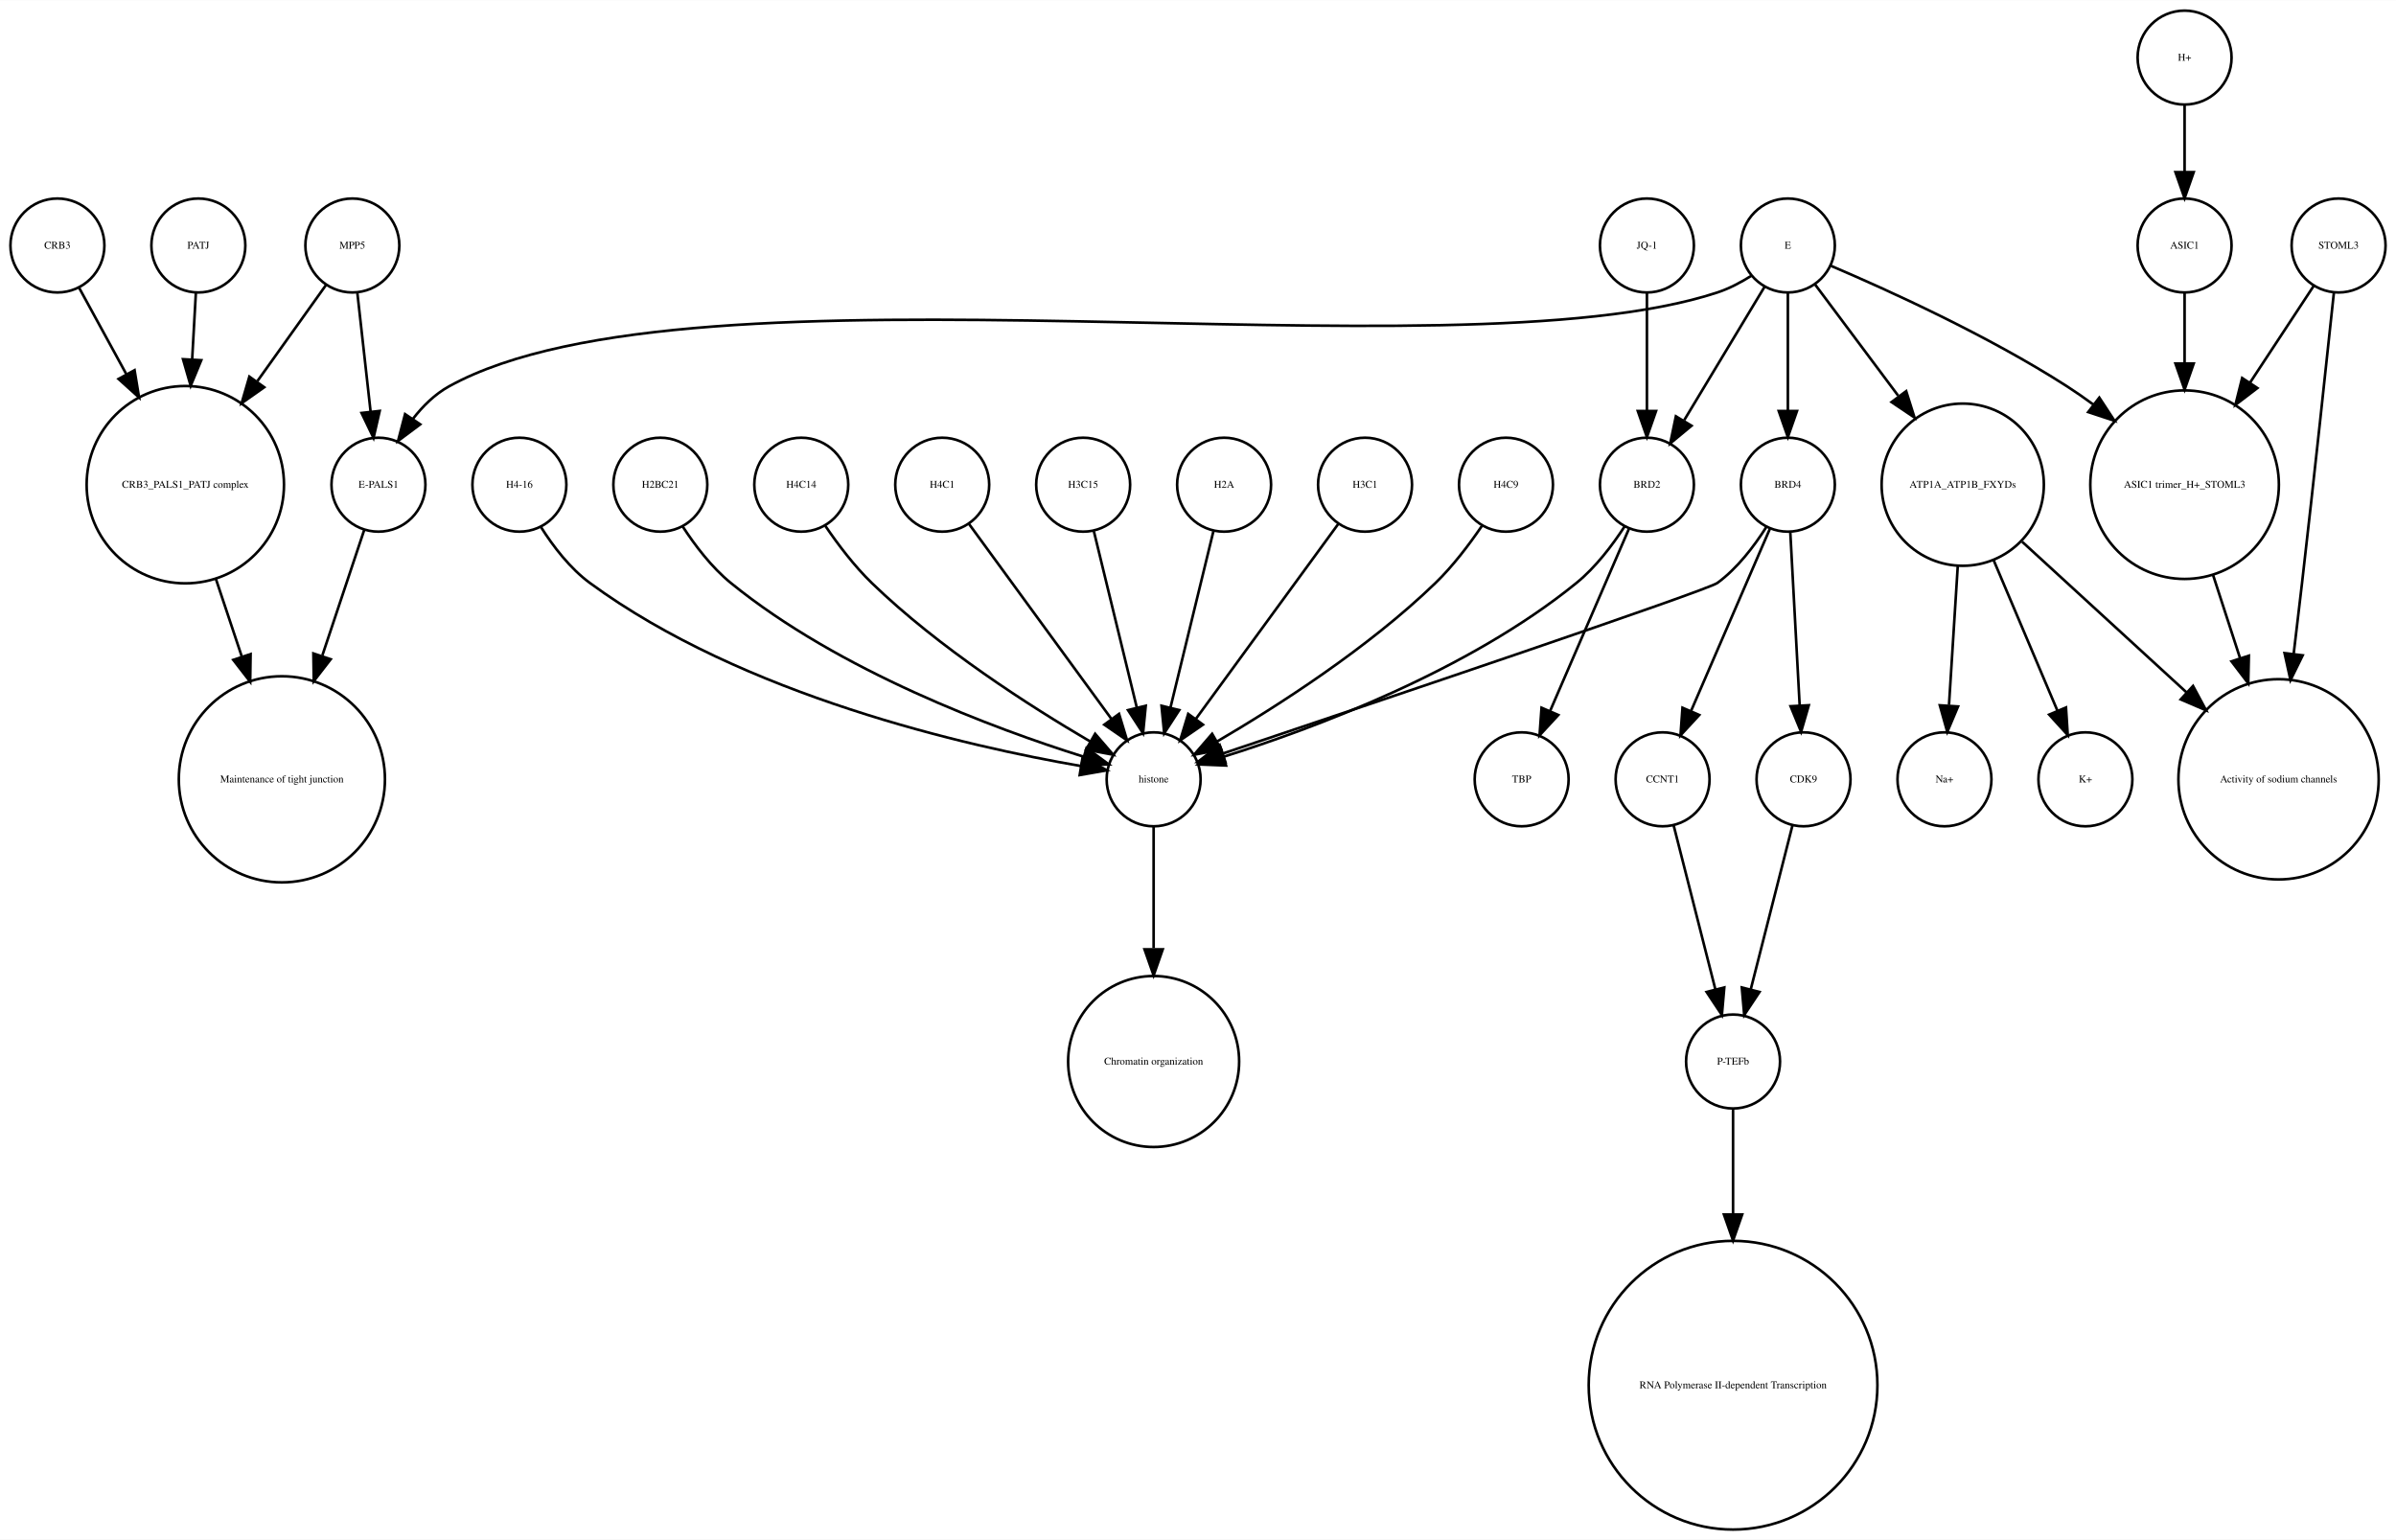
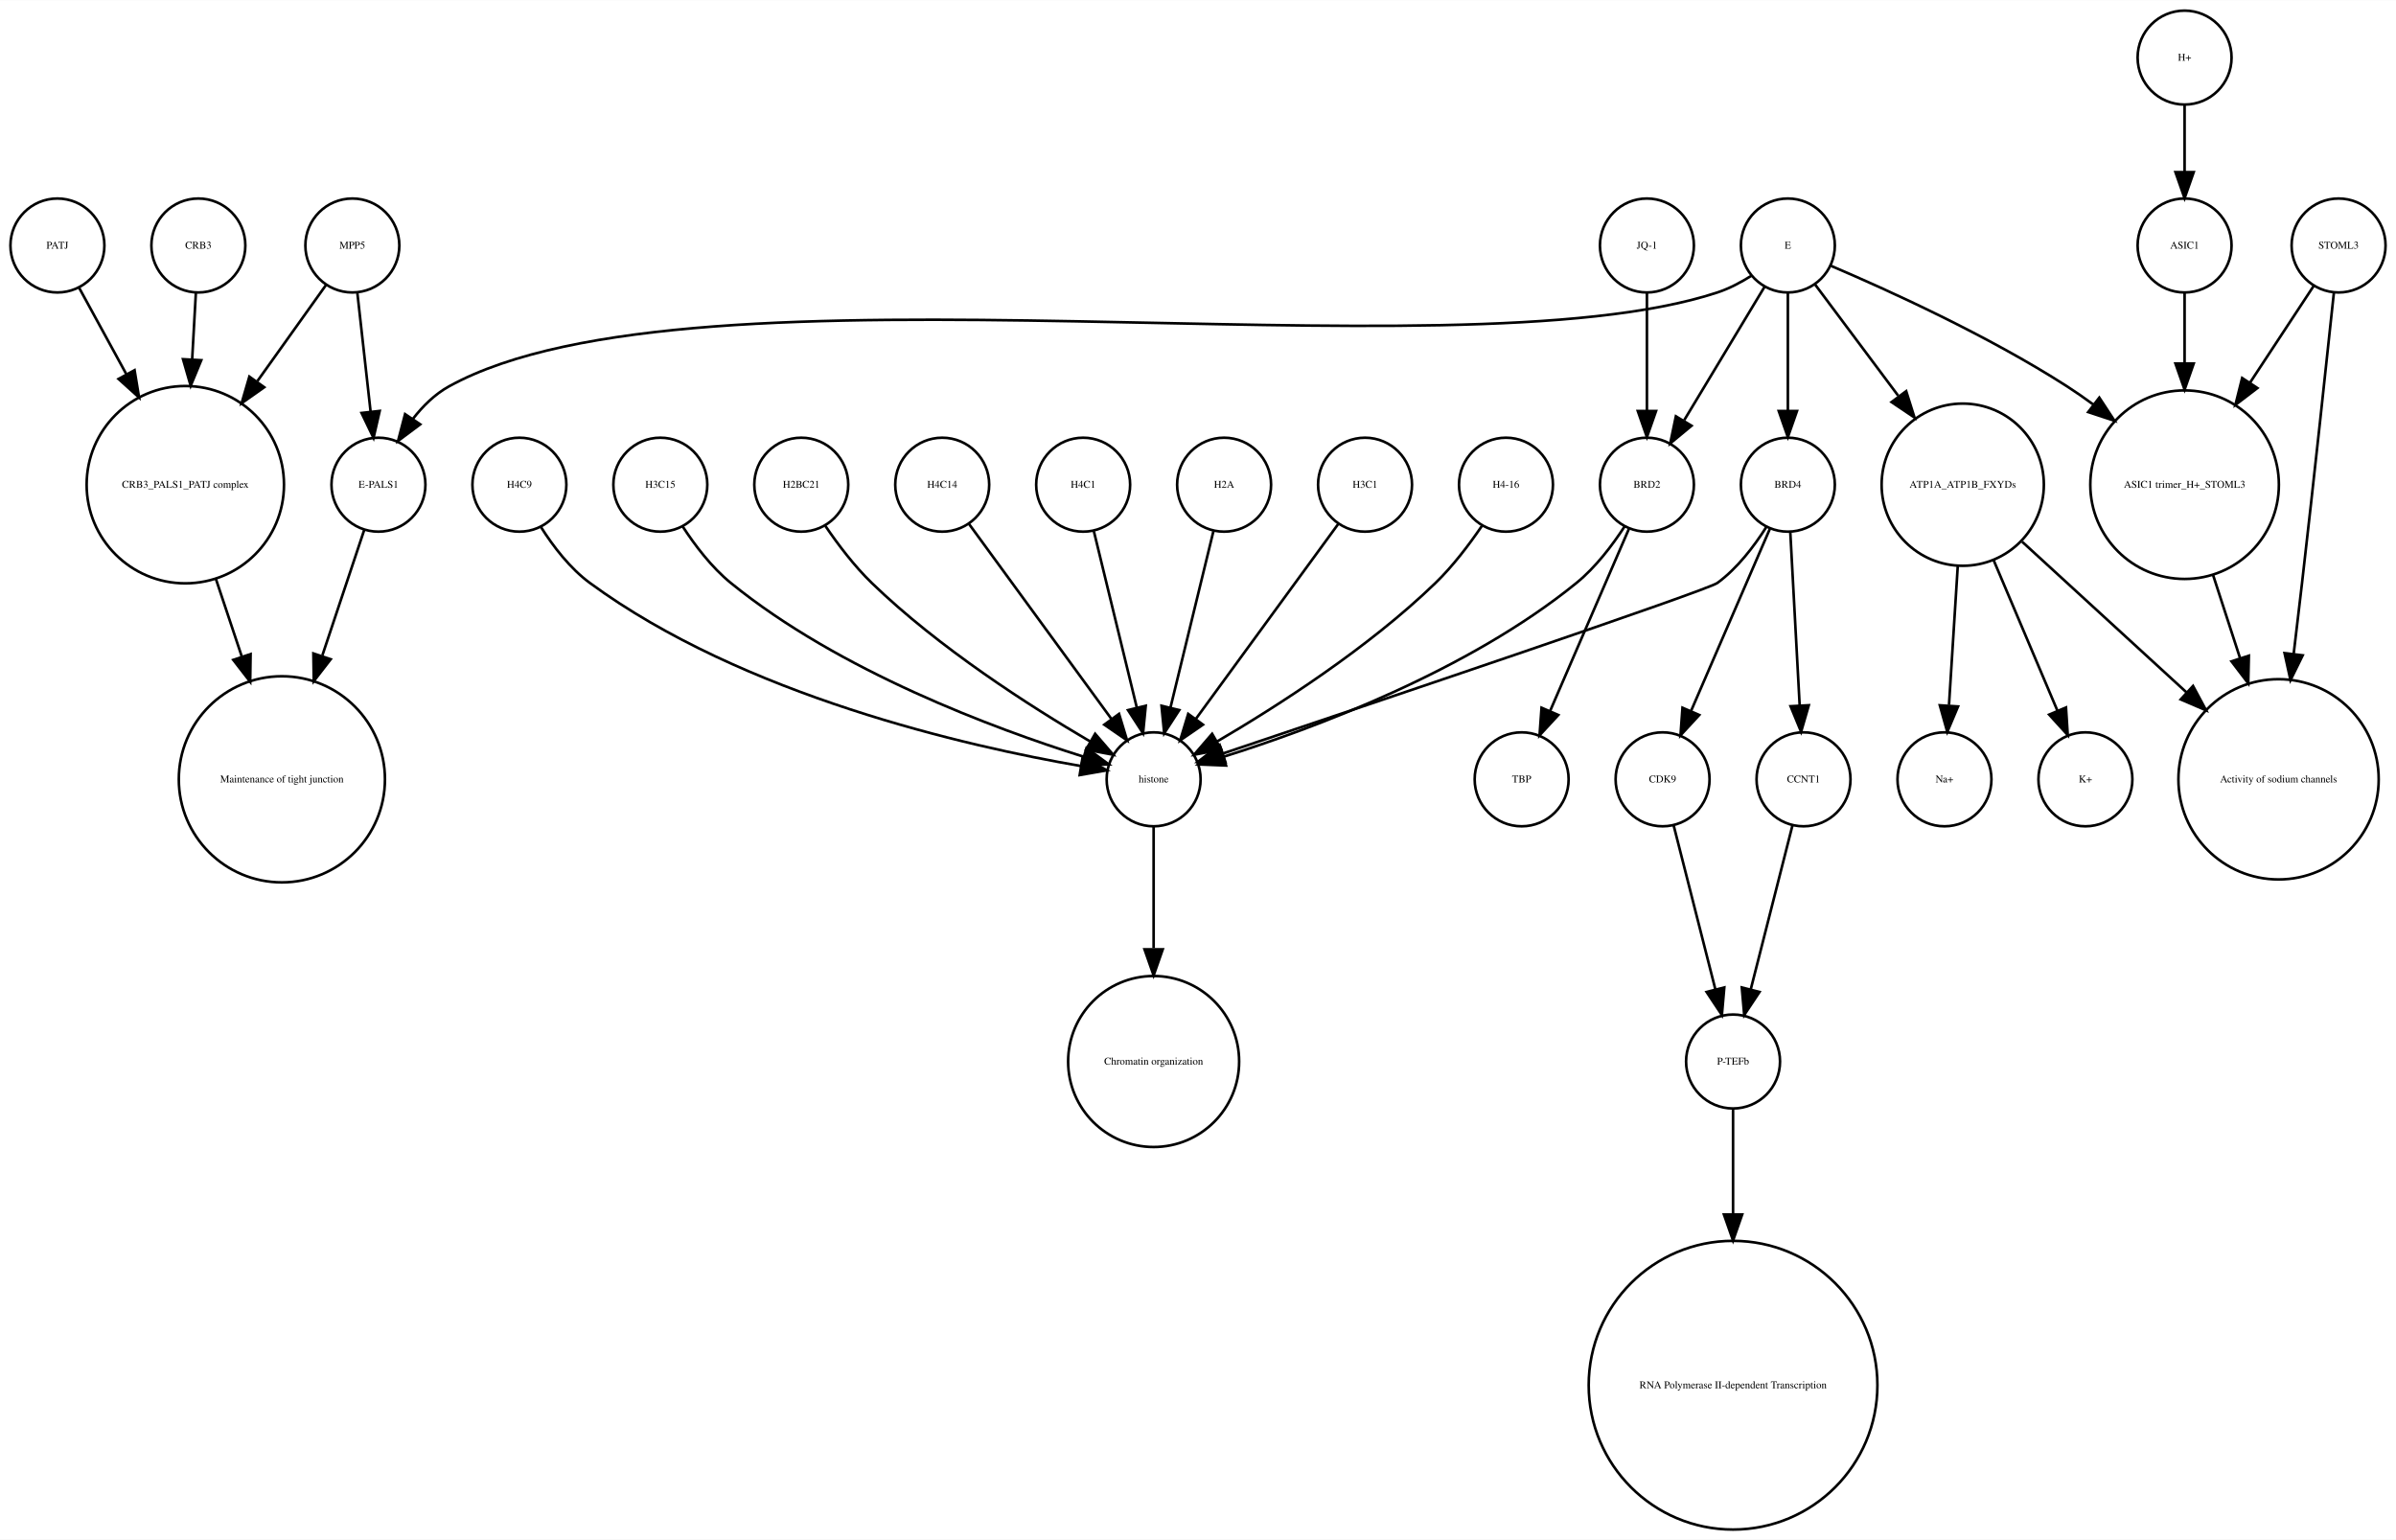
<svg xmlns="http://www.w3.org/2000/svg" width="918pt" height="590pt" viewBox="0.00 0.00 918.00 589.87">
  <g id="graph0" class="graph" transform="scale(1 1) rotate(0) translate(4 585.865)">
    <polygon fill="white" stroke="none" points="-4,4 -4,-585.865 914,-585.865 914,4 -4,4" />
    <g id="node1" class="node">
      <ellipse fill="none" stroke="black" cx="660" cy="-179.189" rx="18" ry="18" />
      <text text-anchor="middle" x="660" y="-177.989" font-family="Times,serif" font-size="4.00">P-TEFb</text>
    </g>
    <g id="node2" class="node">
      <ellipse fill="none" stroke="black" cx="660" cy="-55.154" rx="55.309" ry="55.309" />
      <text text-anchor="middle" x="660" y="-53.954" font-family="Times,serif" font-size="4.00">RNA Polymerase II-dependent Transcription </text>
    </g>
    <g id="edge1" class="edge">
      <path fill="none" stroke="black" d="M660,-160.963C660,-150.234 660,-135.685 660,-120.846" />
      <polygon fill="black" stroke="black" points="663.5,-120.57 660,-110.57 656.5,-120.57 663.5,-120.57" />
    </g>
    <g id="node3" class="node">
      <ellipse fill="none" stroke="black" cx="438" cy="-287.314" rx="18" ry="18" />
      <text text-anchor="middle" x="438" y="-286.114" font-family="Times,serif" font-size="4.00">histone</text>
    </g>
    <g id="node4" class="node">
      <ellipse fill="none" stroke="black" cx="438" cy="-179.189" rx="32.761" ry="32.761" />
      <text text-anchor="middle" x="438" y="-177.989" font-family="Times,serif" font-size="4.00">Chromatin organization</text>
    </g>
    <g id="edge2" class="edge">
      <path fill="none" stroke="black" d="M438,-269.263C438,-256.671 438,-238.954 438,-222.635" />
      <polygon fill="black" stroke="black" points="441.5,-222.181 438,-212.181 434.5,-222.181 441.5,-222.181" />
    </g>
    <g id="node5" class="node">
      <ellipse fill="none" stroke="black" cx="67" cy="-400.212" rx="37.807" ry="37.807" />
      <text text-anchor="middle" x="67" y="-399.012" font-family="Times,serif" font-size="4.00">CRB3_PALS1_PATJ complex</text>
    </g>
    <g id="node6" class="node">
      <ellipse fill="none" stroke="black" cx="104" cy="-287.314" rx="39.49" ry="39.49" />
      <text text-anchor="middle" x="104" y="-286.114" font-family="Times,serif" font-size="4.00">Maintenance of tight junction</text>
    </g>
    <g id="edge3" class="edge">
      <path fill="none" stroke="black" d="M78.707,-364.123C81.851,-354.7 85.299,-344.366 88.61,-334.441" />
      <polygon fill="black" stroke="black" points="92.014,-335.297 91.859,-324.703 85.374,-333.081 92.014,-335.297" />
    </g>
    <g id="node7" class="node">
      <ellipse fill="none" stroke="black" cx="141" cy="-400.212" rx="18" ry="18" />
      <text text-anchor="middle" x="141" y="-399.012" font-family="Times,serif" font-size="4.00">E-PALS1</text>
    </g>
    <g id="edge4" class="edge">
      <path fill="none" stroke="black" d="M135.541,-382.849C131.306,-370.156 125.217,-351.905 119.516,-334.818" />
      <polygon fill="black" stroke="black" points="122.706,-333.321 116.221,-324.943 116.066,-335.537 122.706,-333.321" />
    </g>
    <g id="node8" class="node">
      <ellipse fill="none" stroke="black" cx="748" cy="-400.212" rx="31.08" ry="31.08" />
      <text text-anchor="middle" x="748" y="-399.012" font-family="Times,serif" font-size="4.00">ATP1A_ATP1B_FXYDs</text>
    </g>
    <g id="node9" class="node">
      <ellipse fill="none" stroke="black" cx="869" cy="-287.314" rx="38.368" ry="38.368" />
      <text text-anchor="middle" x="869" y="-286.114" font-family="Times,serif" font-size="4.00">Activity of sodium channels</text>
    </g>
    <g id="edge5" class="edge">
      <path fill="none" stroke="black" d="M770.759,-378.353C788.485,-362.107 813.406,-339.266 833.713,-320.655" />
      <polygon fill="black" stroke="black" points="836.238,-323.089 841.245,-313.752 831.508,-317.928 836.238,-323.089" />
    </g>
-     <g id="node13" class="node">
+     <g id="node22" class="node">
      <ellipse fill="none" stroke="black" cx="795" cy="-287.314" rx="18" ry="18" />
      <text text-anchor="middle" x="795" y="-286.114" font-family="Times,serif" font-size="4.00">K+</text>
    </g>
-     <g id="edge7" class="edge">
+     <g id="edge6" class="edge">
      <path fill="none" stroke="black" d="M759.86,-371.228C767.362,-353.527 776.981,-330.831 784.258,-313.661" />
      <polygon fill="black" stroke="black" points="787.558,-314.842 788.238,-304.269 781.113,-312.111 787.558,-314.842" />
    </g>
-     <g id="node25" class="node">
+     <g id="node29" class="node">
      <ellipse fill="none" stroke="black" cx="741" cy="-287.314" rx="18" ry="18" />
      <text text-anchor="middle" x="741" y="-286.114" font-family="Times,serif" font-size="4.00">Na+</text>
    </g>
-     <g id="edge6" class="edge">
+     <g id="edge7" class="edge">
      <path fill="none" stroke="black" d="M746.087,-368.909C745.041,-352.339 743.756,-331.968 742.738,-315.853" />
      <polygon fill="black" stroke="black" points="746.206,-315.234 742.083,-305.475 739.22,-315.675 746.206,-315.234" />
    </g>
    <g id="node10" class="node">
      <ellipse fill="none" stroke="black" cx="892" cy="-491.865" rx="18" ry="18" />
      <text text-anchor="middle" x="892" y="-490.665" font-family="Times,serif" font-size="4.00">STOML3</text>
    </g>
    <g id="edge8" class="edge">
      <path fill="none" stroke="black" d="M890.208,-473.839C887.605,-449.259 882.589,-402.405 878,-362.558 876.985,-353.749 875.872,-344.356 874.784,-335.317" />
      <polygon fill="black" stroke="black" points="878.249,-334.82 873.573,-325.313 871.3,-335.661 878.249,-334.82" />
    </g>
    <g id="node11" class="node">
      <ellipse fill="none" stroke="black" cx="833" cy="-400.212" rx="36.125" ry="36.125" />
      <text text-anchor="middle" x="833" y="-399.012" font-family="Times,serif" font-size="4.00">ASIC1 trimer_H+_STOML3</text>
    </g>
    <g id="edge9" class="edge">
      <path fill="none" stroke="black" d="M882.521,-476.461C875.894,-466.391 866.715,-452.443 858.058,-439.289" />
      <polygon fill="black" stroke="black" points="860.898,-437.238 852.477,-430.808 855.051,-441.086 860.898,-437.238" />
    </g>
    <g id="edge10" class="edge">
      <path fill="none" stroke="black" d="M843.899,-365.638C847.163,-355.583 850.798,-344.386 854.265,-333.704" />
      <polygon fill="black" stroke="black" points="857.629,-334.678 857.388,-324.086 850.971,-332.517 857.629,-334.678" />
    </g>
    <g id="node12" class="node">
-       <ellipse fill="none" stroke="black" cx="833" cy="-563.865" rx="18" ry="18" />
-       <text text-anchor="middle" x="833" y="-562.665" font-family="Times,serif" font-size="4.00">H+</text>
-     </g>
-     <g id="node26" class="node">
+       <ellipse fill="none" stroke="black" cx="579" cy="-287.314" rx="18" ry="18" />
+       <text text-anchor="middle" x="579" y="-286.114" font-family="Times,serif" font-size="4.00">TBP</text>
+     </g>
+     <g id="node13" class="node">
+       <ellipse fill="none" stroke="black" cx="627" cy="-491.865" rx="18" ry="18" />
+       <text text-anchor="middle" x="627" y="-490.665" font-family="Times,serif" font-size="4.00">JQ-1</text>
+     </g>
+     <g id="node28" class="node">
+       <ellipse fill="none" stroke="black" cx="627" cy="-400.212" rx="18" ry="18" />
+       <text text-anchor="middle" x="627" y="-399.012" font-family="Times,serif" font-size="4.00">BRD2</text>
+     </g>
+     <g id="edge11" class="edge">
+       <path fill="none" stroke="black" d="M627,-473.579C627,-460.804 627,-443.157 627,-428.488" />
+       <polygon fill="black" stroke="black" points="630.5,-428.445 627,-418.445 623.5,-428.445 630.5,-428.445" />
+     </g>
+     <g id="node14" class="node">
+       <ellipse fill="none" stroke="black" cx="357" cy="-400.212" rx="18" ry="18" />
+       <text text-anchor="middle" x="357" y="-399.012" font-family="Times,serif" font-size="4.00">H4C14</text>
+     </g>
+     <g id="edge12" class="edge">
+       <path fill="none" stroke="black" d="M367.259,-385.167C381.014,-366.335 405.581,-332.7 421.836,-310.445" />
+       <polygon fill="black" stroke="black" points="424.753,-312.385 427.825,-302.245 419.1,-308.256 424.753,-312.385" />
+     </g>
+     <g id="node15" class="node">
      <ellipse fill="none" stroke="black" cx="833" cy="-491.865" rx="18" ry="18" />
      <text text-anchor="middle" x="833" y="-490.665" font-family="Times,serif" font-size="4.00">ASIC1</text>
    </g>
-     <g id="edge11" class="edge">
-       <path fill="none" stroke="black" d="M833,-545.562C833,-537.848 833,-528.578 833,-519.978" />
-       <polygon fill="black" stroke="black" points="836.5,-519.97 833,-509.97 829.5,-519.97 836.5,-519.97" />
-     </g>
-     <g id="node14" class="node">
-       <ellipse fill="none" stroke="black" cx="72" cy="-491.865" rx="18" ry="18" />
-       <text text-anchor="middle" x="72" y="-490.665" font-family="Times,serif" font-size="4.00">PATJ</text>
-     </g>
-     <g id="edge12" class="edge">
-       <path fill="none" stroke="black" d="M71.036,-473.579C70.628,-466.259 70.13,-457.339 69.626,-448.297" />
-       <polygon fill="black" stroke="black" points="73.109,-447.904 69.058,-438.114 66.12,-448.293 73.109,-447.904" />
-     </g>
-     <g id="node15" class="node">
-       <ellipse fill="none" stroke="black" cx="357" cy="-400.212" rx="18" ry="18" />
-       <text text-anchor="middle" x="357" y="-399.012" font-family="Times,serif" font-size="4.00">H4C1</text>
-     </g>
    <g id="edge13" class="edge">
-       <path fill="none" stroke="black" d="M367.259,-385.167C381.014,-366.335 405.581,-332.7 421.836,-310.445" />
-       <polygon fill="black" stroke="black" points="424.753,-312.385 427.825,-302.245 419.1,-308.256 424.753,-312.385" />
+       <path fill="none" stroke="black" d="M833,-473.579C833,-465.882 833,-456.415 833,-446.897" />
+       <polygon fill="black" stroke="black" points="836.5,-446.629 833,-436.629 829.5,-446.629 836.5,-446.629" />
    </g>
    <g id="node16" class="node">
-       <ellipse fill="none" stroke="black" cx="627" cy="-491.865" rx="18" ry="18" />
-       <text text-anchor="middle" x="627" y="-490.665" font-family="Times,serif" font-size="4.00">JQ-1</text>
-     </g>
-     <g id="node32" class="node">
-       <ellipse fill="none" stroke="black" cx="627" cy="-400.212" rx="18" ry="18" />
-       <text text-anchor="middle" x="627" y="-399.012" font-family="Times,serif" font-size="4.00">BRD2</text>
+       <ellipse fill="none" stroke="black" cx="681" cy="-491.865" rx="18" ry="18" />
+       <text text-anchor="middle" x="681" y="-490.665" font-family="Times,serif" font-size="4.00">E</text>
+     </g>
+     <g id="edge17" class="edge">
+       <path fill="none" stroke="black" d="M667.08,-480.302C663.057,-477.762 658.525,-475.354 654,-473.865 551.131,-440.012 262.782,-490.252 168,-437.865 162.594,-434.877 157.972,-430.297 154.159,-425.376" />
+       <polygon fill="black" stroke="black" points="157.002,-423.331 148.512,-416.992 151.196,-427.242 157.002,-423.331" />
+     </g>
+     <g id="edge15" class="edge">
+       <path fill="none" stroke="black" d="M691.469,-476.857C699.96,-465.495 712.278,-449.012 723.249,-434.331" />
+       <polygon fill="black" stroke="black" points="726.332,-436.053 729.515,-425.947 720.725,-431.862 726.332,-436.053" />
    </g>
    <g id="edge14" class="edge">
-       <path fill="none" stroke="black" d="M627,-473.579C627,-460.804 627,-443.157 627,-428.488" />
-       <polygon fill="black" stroke="black" points="630.5,-428.445 627,-418.445 623.5,-428.445 630.5,-428.445" />
+       <path fill="none" stroke="black" d="M697.565,-484.043C719.136,-474.853 757.665,-457.382 788,-437.865 791.337,-435.719 794.711,-433.365 798.034,-430.919" />
+       <polygon fill="black" stroke="black" points="800.323,-433.575 806.132,-424.715 796.065,-428.018 800.323,-433.575" />
+     </g>
+     <g id="node26" class="node">
+       <ellipse fill="none" stroke="black" cx="681" cy="-400.212" rx="18" ry="18" />
+       <text text-anchor="middle" x="681" y="-399.012" font-family="Times,serif" font-size="4.00">BRD4</text>
+     </g>
+     <g id="edge18" class="edge">
+       <path fill="none" stroke="black" d="M681,-473.579C681,-460.804 681,-443.157 681,-428.488" />
+       <polygon fill="black" stroke="black" points="684.5,-428.445 681,-418.445 677.5,-428.445 684.5,-428.445" />
+     </g>
+     <g id="edge16" class="edge">
+       <path fill="none" stroke="black" d="M672.083,-476.061C663.719,-462.175 651.071,-441.175 641.298,-424.95" />
+       <polygon fill="black" stroke="black" points="644.088,-422.799 635.93,-416.038 638.092,-426.41 644.088,-422.799" />
    </g>
    <g id="node17" class="node">
+       <ellipse fill="none" stroke="black" cx="633" cy="-287.314" rx="18" ry="18" />
+       <text text-anchor="middle" x="633" y="-286.114" font-family="Times,serif" font-size="4.00">CDK9</text>
+     </g>
+     <g id="edge19" class="edge">
+       <path fill="none" stroke="black" d="M637.219,-269.732C641.493,-252.931 648.174,-226.672 653.197,-206.927" />
+       <polygon fill="black" stroke="black" points="656.648,-207.559 655.722,-197.005 649.864,-205.833 656.648,-207.559" />
+     </g>
+     <g id="node18" class="node">
      <ellipse fill="none" stroke="black" cx="411" cy="-400.212" rx="18" ry="18" />
-       <text text-anchor="middle" x="411" y="-399.012" font-family="Times,serif" font-size="4.00">H3C15</text>
-     </g>
-     <g id="edge15" class="edge">
+       <text text-anchor="middle" x="411" y="-399.012" font-family="Times,serif" font-size="4.00">H4C1</text>
+     </g>
+     <g id="edge20" class="edge">
      <path fill="none" stroke="black" d="M415.101,-382.369C419.467,-364.434 426.438,-335.802 431.543,-314.834" />
      <polygon fill="black" stroke="black" points="434.984,-315.496 433.949,-304.952 428.183,-313.84 434.984,-315.496" />
    </g>
-     <g id="node18" class="node">
+     <g id="node19" class="node">
      <ellipse fill="none" stroke="black" cx="465" cy="-400.212" rx="18" ry="18" />
      <text text-anchor="middle" x="465" y="-399.012" font-family="Times,serif" font-size="4.00">H2A</text>
    </g>
-     <g id="edge16" class="edge">
+     <g id="edge21" class="edge">
      <path fill="none" stroke="black" d="M460.899,-382.369C456.533,-364.434 449.562,-335.802 444.457,-314.834" />
      <polygon fill="black" stroke="black" points="447.817,-313.84 442.051,-304.952 441.016,-315.496 447.817,-313.84" />
    </g>
-     <g id="node19" class="node">
-       <ellipse fill="none" stroke="black" cx="131" cy="-491.865" rx="18" ry="18" />
-       <text text-anchor="middle" x="131" y="-490.665" font-family="Times,serif" font-size="4.00">MPP5</text>
-     </g>
-     <g id="edge17" class="edge">
-       <path fill="none" stroke="black" d="M121,-476.857C113.906,-466.919 104.015,-453.064 94.635,-439.923" />
-       <polygon fill="black" stroke="black" points="97.237,-437.545 88.578,-431.439 91.54,-441.612 97.237,-437.545" />
-     </g>
-     <g id="edge18" class="edge">
-       <path fill="none" stroke="black" d="M132.928,-473.579C134.362,-460.722 136.347,-442.931 137.989,-428.206" />
-       <polygon fill="black" stroke="black" points="141.482,-428.467 139.112,-418.141 134.525,-427.691 141.482,-428.467" />
-     </g>
    <g id="node20" class="node">
-       <ellipse fill="none" stroke="black" cx="681" cy="-400.212" rx="18" ry="18" />
-       <text text-anchor="middle" x="681" y="-399.012" font-family="Times,serif" font-size="4.00">BRD4</text>
-     </g>
-     <g id="edge20" class="edge">
-       <path fill="none" stroke="black" d="M672.708,-383.923C668.054,-376.577 661.644,-368.173 654,-362.558 650.023,-359.637 521.57,-316.348 464.673,-297.252" />
-       <polygon fill="black" stroke="black" points="465.522,-293.845 454.928,-293.983 463.296,-300.482 465.522,-293.845" />
-     </g>
-     <g id="node29" class="node">
-       <ellipse fill="none" stroke="black" cx="633" cy="-287.314" rx="18" ry="18" />
-       <text text-anchor="middle" x="633" y="-286.114" font-family="Times,serif" font-size="4.00">CCNT1</text>
-     </g>
-     <g id="edge19" class="edge">
-       <path fill="none" stroke="black" d="M674.123,-383.323C666.246,-365.124 653.233,-335.06 643.956,-313.626" />
-       <polygon fill="black" stroke="black" points="647.049,-311.96 639.864,-304.174 640.625,-314.741 647.049,-311.96" />
-     </g>
-     <g id="node30" class="node">
      <ellipse fill="none" stroke="black" cx="687" cy="-287.314" rx="18" ry="18" />
-       <text text-anchor="middle" x="687" y="-286.114" font-family="Times,serif" font-size="4.00">CDK9</text>
-     </g>
-     <g id="edge21" class="edge">
-       <path fill="none" stroke="black" d="M681.938,-381.884C682.897,-364.143 684.403,-336.31 685.523,-315.606" />
-       <polygon fill="black" stroke="black" points="689.024,-315.695 686.069,-305.52 682.034,-315.316 689.024,-315.695" />
+       <text text-anchor="middle" x="687" y="-286.114" font-family="Times,serif" font-size="4.00">CCNT1</text>
+     </g>
+     <g id="edge22" class="edge">
+       <path fill="none" stroke="black" d="M682.781,-269.732C678.507,-252.931 671.826,-226.672 666.803,-206.927" />
+       <polygon fill="black" stroke="black" points="670.136,-205.833 664.278,-197.005 663.352,-207.559 670.136,-205.833" />
    </g>
    <g id="node21" class="node">
      <ellipse fill="none" stroke="black" cx="519" cy="-400.212" rx="18" ry="18" />
      <text text-anchor="middle" x="519" y="-399.012" font-family="Times,serif" font-size="4.00">H3C1</text>
    </g>
-     <g id="edge22" class="edge">
+     <g id="edge23" class="edge">
      <path fill="none" stroke="black" d="M508.741,-385.167C494.986,-366.335 470.419,-332.7 454.164,-310.445" />
      <polygon fill="black" stroke="black" points="456.9,-308.256 448.175,-302.245 451.247,-312.385 456.9,-308.256" />
    </g>
-     <g id="node22" class="node">
+     <g id="node23" class="node">
+       <ellipse fill="none" stroke="black" cx="72" cy="-491.865" rx="18" ry="18" />
+       <text text-anchor="middle" x="72" y="-490.665" font-family="Times,serif" font-size="4.00">CRB3</text>
+     </g>
+     <g id="edge24" class="edge">
+       <path fill="none" stroke="black" d="M71.036,-473.579C70.628,-466.259 70.13,-457.339 69.626,-448.297" />
+       <polygon fill="black" stroke="black" points="73.109,-447.904 69.058,-438.114 66.12,-448.293 73.109,-447.904" />
+     </g>
+     <g id="node24" class="node">
      <ellipse fill="none" stroke="black" cx="573" cy="-400.212" rx="18" ry="18" />
-       <text text-anchor="middle" x="573" y="-399.012" font-family="Times,serif" font-size="4.00">H4C9</text>
-     </g>
-     <g id="edge23" class="edge">
+       <text text-anchor="middle" x="573" y="-399.012" font-family="Times,serif" font-size="4.00">H4-16</text>
+     </g>
+     <g id="edge25" class="edge">
      <path fill="none" stroke="black" d="M563.763,-384.396C558.961,-377.339 552.701,-369.045 546,-362.558 520.279,-337.663 485.383,-315.327 462.303,-301.806" />
      <polygon fill="black" stroke="black" points="463.905,-298.69 453.492,-296.736 460.414,-304.757 463.905,-298.69" />
    </g>
-     <g id="node23" class="node">
-       <ellipse fill="none" stroke="black" cx="681" cy="-491.865" rx="18" ry="18" />
-       <text text-anchor="middle" x="681" y="-490.665" font-family="Times,serif" font-size="4.00">E</text>
-     </g>
-     <g id="edge24" class="edge">
-       <path fill="none" stroke="black" d="M667.08,-480.302C663.057,-477.762 658.525,-475.354 654,-473.865 551.131,-440.012 262.782,-490.252 168,-437.865 162.594,-434.877 157.972,-430.297 154.159,-425.376" />
-       <polygon fill="black" stroke="black" points="157.002,-423.331 148.512,-416.992 151.196,-427.242 157.002,-423.331" />
-     </g>
-     <g id="edge27" class="edge">
-       <path fill="none" stroke="black" d="M691.469,-476.857C699.96,-465.495 712.278,-449.012 723.249,-434.331" />
-       <polygon fill="black" stroke="black" points="726.332,-436.053 729.515,-425.947 720.725,-431.862 726.332,-436.053" />
-     </g>
-     <g id="edge25" class="edge">
-       <path fill="none" stroke="black" d="M697.565,-484.043C719.136,-474.853 757.665,-457.382 788,-437.865 791.337,-435.719 794.711,-433.365 798.034,-430.919" />
-       <polygon fill="black" stroke="black" points="800.323,-433.575 806.132,-424.715 796.065,-428.018 800.323,-433.575" />
-     </g>
-     <g id="edge28" class="edge">
-       <path fill="none" stroke="black" d="M681,-473.579C681,-460.804 681,-443.157 681,-428.488" />
-       <polygon fill="black" stroke="black" points="684.5,-428.445 681,-418.445 677.5,-428.445 684.5,-428.445" />
+     <g id="node25" class="node">
+       <ellipse fill="none" stroke="black" cx="195" cy="-400.212" rx="18" ry="18" />
+       <text text-anchor="middle" x="195" y="-399.012" font-family="Times,serif" font-size="4.00">H4C9</text>
    </g>
    <g id="edge26" class="edge">
-       <path fill="none" stroke="black" d="M672.083,-476.061C663.719,-462.175 651.071,-441.175 641.298,-424.95" />
-       <polygon fill="black" stroke="black" points="644.088,-422.799 635.93,-416.038 638.092,-426.41 644.088,-422.799" />
-     </g>
-     <g id="node24" class="node">
-       <ellipse fill="none" stroke="black" cx="579" cy="-287.314" rx="18" ry="18" />
-       <text text-anchor="middle" x="579" y="-286.114" font-family="Times,serif" font-size="4.00">TBP</text>
-     </g>
-     <g id="edge29" class="edge">
-       <path fill="none" stroke="black" d="M833,-473.579C833,-465.882 833,-456.415 833,-446.897" />
-       <polygon fill="black" stroke="black" points="836.5,-446.629 833,-436.629 829.5,-446.629 836.5,-446.629" />
-     </g>
-     <g id="node27" class="node">
-       <ellipse fill="none" stroke="black" cx="195" cy="-400.212" rx="18" ry="18" />
-       <text text-anchor="middle" x="195" y="-399.012" font-family="Times,serif" font-size="4.00">H4-16</text>
-     </g>
-     <g id="edge30" class="edge">
      <path fill="none" stroke="black" d="M203.292,-383.923C207.946,-376.577 214.356,-368.173 222,-362.558 280.755,-319.405 366.516,-299.942 410.195,-292.399" />
      <polygon fill="black" stroke="black" points="410.803,-295.846 420.102,-290.77 409.667,-288.939 410.803,-295.846" />
    </g>
-     <g id="node28" class="node">
+     <g id="edge28" class="edge">
+       <path fill="none" stroke="black" d="M672.708,-383.923C668.054,-376.577 661.644,-368.173 654,-362.558 650.023,-359.637 521.57,-316.348 464.673,-297.252" />
+       <polygon fill="black" stroke="black" points="465.522,-293.845 454.928,-293.983 463.296,-300.482 465.522,-293.845" />
+     </g>
+     <g id="edge29" class="edge">
+       <path fill="none" stroke="black" d="M674.123,-383.323C666.246,-365.124 653.233,-335.06 643.956,-313.626" />
+       <polygon fill="black" stroke="black" points="647.049,-311.96 639.864,-304.174 640.625,-314.741 647.049,-311.96" />
+     </g>
+     <g id="edge27" class="edge">
+       <path fill="none" stroke="black" d="M681.938,-381.884C682.897,-364.143 684.403,-336.31 685.523,-315.606" />
+       <polygon fill="black" stroke="black" points="689.024,-315.695 686.069,-305.52 682.034,-315.316 689.024,-315.695" />
+     </g>
+     <g id="node27" class="node">
+       <ellipse fill="none" stroke="black" cx="18" cy="-491.865" rx="18" ry="18" />
+       <text text-anchor="middle" x="18" y="-490.665" font-family="Times,serif" font-size="4.00">PATJ</text>
+     </g>
+     <g id="edge30" class="edge">
+       <path fill="none" stroke="black" d="M26.312,-475.657C31.317,-466.5 37.952,-454.36 44.409,-442.545" />
+       <polygon fill="black" stroke="black" points="47.558,-444.082 49.283,-433.628 41.416,-440.725 47.558,-444.082" />
+     </g>
+     <g id="edge32" class="edge">
+       <path fill="none" stroke="black" d="M618.466,-384.236C613.75,-376.971 607.358,-368.543 600,-362.558 558.455,-328.768 499.029,-306.73 464.895,-295.999" />
+       <polygon fill="black" stroke="black" points="465.748,-292.6 455.162,-293.031 463.706,-299.296 465.748,-292.6" />
+     </g>
+     <g id="edge31" class="edge">
+       <path fill="none" stroke="black" d="M620.123,-383.323C612.246,-365.124 599.233,-335.06 589.956,-313.626" />
+       <polygon fill="black" stroke="black" points="593.049,-311.96 585.864,-304.174 586.625,-314.741 593.049,-311.96" />
+     </g>
+     <g id="node30" class="node">
      <ellipse fill="none" stroke="black" cx="249" cy="-400.212" rx="18" ry="18" />
-       <text text-anchor="middle" x="249" y="-399.012" font-family="Times,serif" font-size="4.00">H2BC21</text>
-     </g>
-     <g id="edge31" class="edge">
+       <text text-anchor="middle" x="249" y="-399.012" font-family="Times,serif" font-size="4.00">H3C15</text>
+     </g>
+     <g id="edge33" class="edge">
      <path fill="none" stroke="black" d="M257.534,-384.236C262.25,-376.971 268.642,-368.543 276,-362.558 317.545,-328.768 376.971,-306.73 411.105,-295.999" />
      <polygon fill="black" stroke="black" points="412.294,-299.296 420.838,-293.031 410.252,-292.6 412.294,-299.296" />
    </g>
-     <g id="edge32" class="edge">
-       <path fill="none" stroke="black" d="M637.219,-269.732C641.493,-252.931 648.174,-226.672 653.197,-206.927" />
-       <polygon fill="black" stroke="black" points="656.648,-207.559 655.722,-197.005 649.864,-205.833 656.648,-207.559" />
-     </g>
-     <g id="edge33" class="edge">
-       <path fill="none" stroke="black" d="M682.781,-269.732C678.507,-252.931 671.826,-226.672 666.803,-206.927" />
-       <polygon fill="black" stroke="black" points="670.136,-205.833 664.278,-197.005 663.352,-207.559 670.136,-205.833" />
-     </g>
    <g id="node31" class="node">
+       <ellipse fill="none" stroke="black" cx="833" cy="-563.865" rx="18" ry="18" />
+       <text text-anchor="middle" x="833" y="-562.665" font-family="Times,serif" font-size="4.00">H+</text>
+     </g>
+     <g id="edge34" class="edge">
+       <path fill="none" stroke="black" d="M833,-545.562C833,-537.848 833,-528.578 833,-519.978" />
+       <polygon fill="black" stroke="black" points="836.5,-519.97 833,-509.97 829.5,-519.97 836.5,-519.97" />
+     </g>
+     <g id="node32" class="node">
      <ellipse fill="none" stroke="black" cx="303" cy="-400.212" rx="18" ry="18" />
-       <text text-anchor="middle" x="303" y="-399.012" font-family="Times,serif" font-size="4.00">H4C14</text>
-     </g>
-     <g id="edge34" class="edge">
+       <text text-anchor="middle" x="303" y="-399.012" font-family="Times,serif" font-size="4.00">H2BC21</text>
+     </g>
+     <g id="edge35" class="edge">
      <path fill="none" stroke="black" d="M312.237,-384.396C317.039,-377.339 323.299,-369.045 330,-362.558 355.721,-337.663 390.617,-315.327 413.697,-301.806" />
      <polygon fill="black" stroke="black" points="415.586,-304.757 422.508,-296.736 412.095,-298.69 415.586,-304.757" />
    </g>
-     <g id="edge35" class="edge">
-       <path fill="none" stroke="black" d="M618.466,-384.236C613.75,-376.971 607.358,-368.543 600,-362.558 558.455,-328.768 499.029,-306.73 464.895,-295.999" />
-       <polygon fill="black" stroke="black" points="465.748,-292.6 455.162,-293.031 463.706,-299.296 465.748,-292.6" />
+     <g id="node33" class="node">
+       <ellipse fill="none" stroke="black" cx="131" cy="-491.865" rx="18" ry="18" />
+       <text text-anchor="middle" x="131" y="-490.665" font-family="Times,serif" font-size="4.00">MPP5</text>
+     </g>
+     <g id="edge37" class="edge">
+       <path fill="none" stroke="black" d="M121,-476.857C113.906,-466.919 104.015,-453.064 94.635,-439.923" />
+       <polygon fill="black" stroke="black" points="97.237,-437.545 88.578,-431.439 91.54,-441.612 97.237,-437.545" />
    </g>
    <g id="edge36" class="edge">
-       <path fill="none" stroke="black" d="M620.123,-383.323C612.246,-365.124 599.233,-335.06 589.956,-313.626" />
-       <polygon fill="black" stroke="black" points="593.049,-311.96 585.864,-304.174 586.625,-314.741 593.049,-311.96" />
-     </g>
-     <g id="node33" class="node">
-       <ellipse fill="none" stroke="black" cx="18" cy="-491.865" rx="18" ry="18" />
-       <text text-anchor="middle" x="18" y="-490.665" font-family="Times,serif" font-size="4.00">CRB3</text>
-     </g>
-     <g id="edge37" class="edge">
-       <path fill="none" stroke="black" d="M26.312,-475.657C31.317,-466.5 37.952,-454.36 44.409,-442.545" />
-       <polygon fill="black" stroke="black" points="47.558,-444.082 49.283,-433.628 41.416,-440.725 47.558,-444.082" />
+       <path fill="none" stroke="black" d="M132.928,-473.579C134.362,-460.722 136.347,-442.931 137.989,-428.206" />
+       <polygon fill="black" stroke="black" points="141.482,-428.467 139.112,-418.141 134.525,-427.691 141.482,-428.467" />
    </g>
  </g>
</svg>
